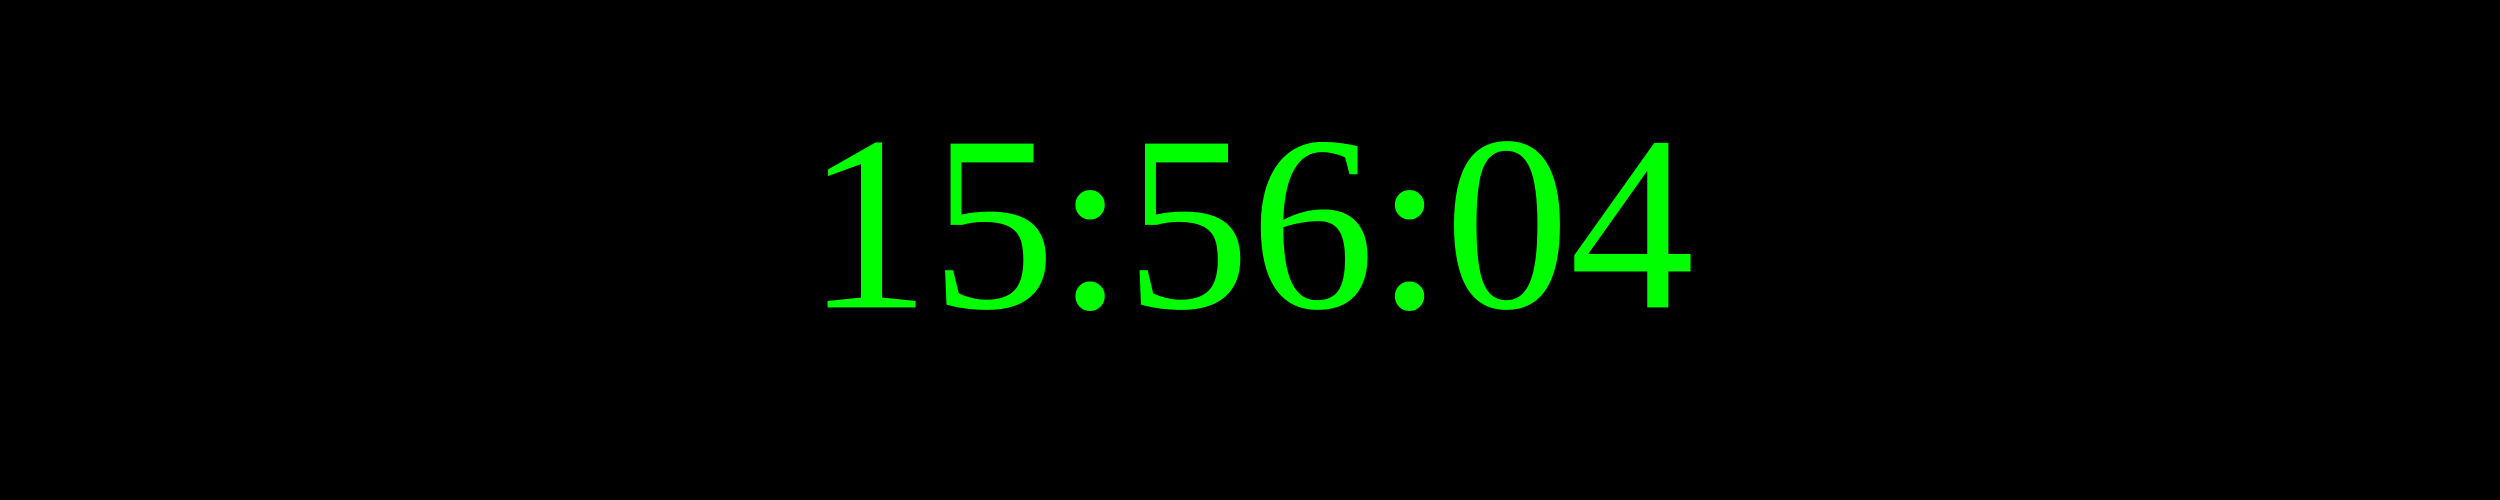
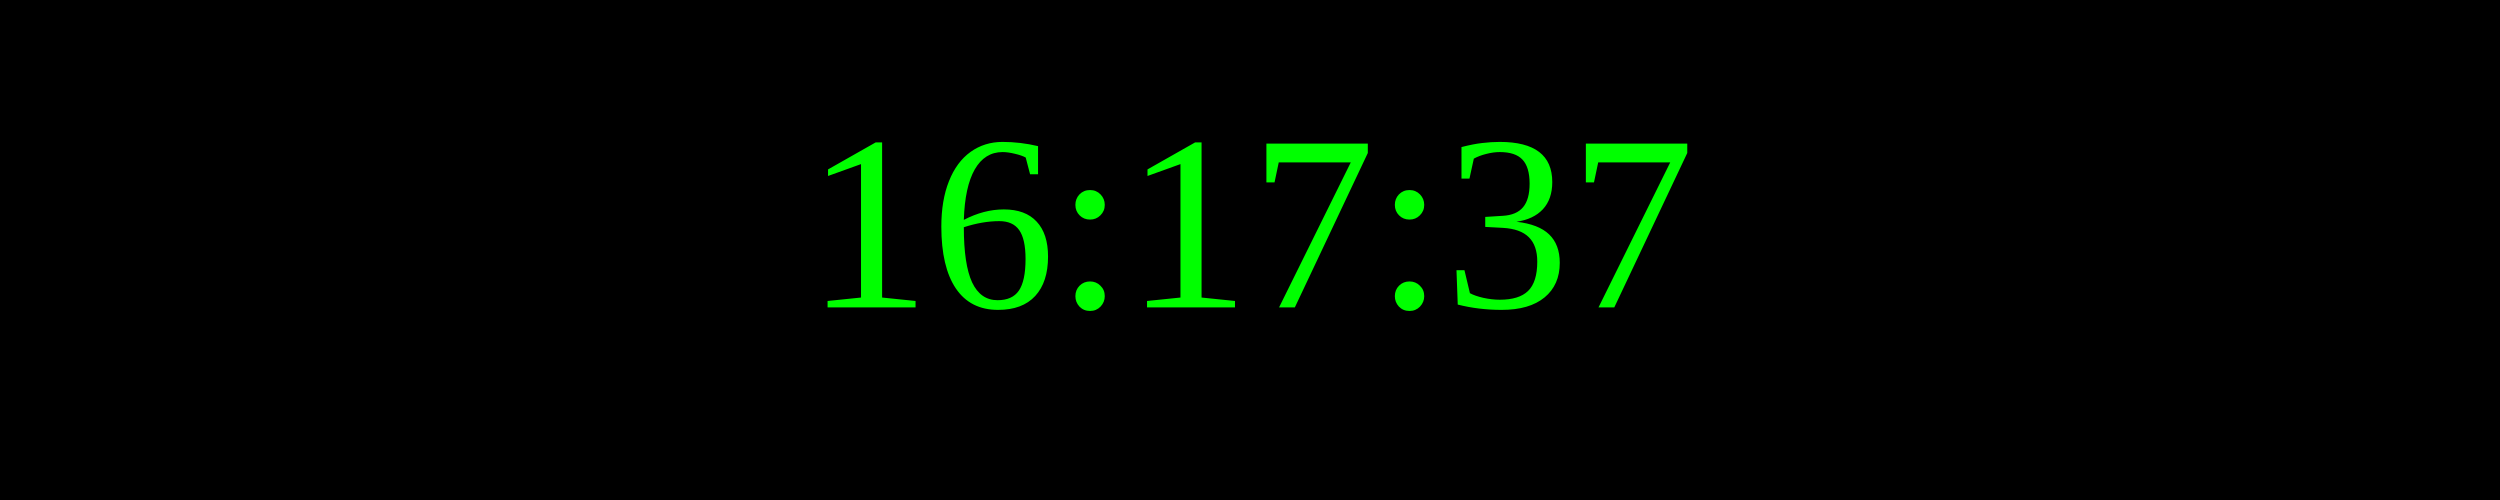
<svg xmlns="http://www.w3.org/2000/svg" width="250" height="50">
  <rect width="100%" height="100%" fill="black" />
  <text x="50%" y="50%" font-size="25" fill="lime" text-anchor="middle" dominant-baseline="middle">
- 15:56:04
+ 16:17:37
</text>
</svg>
